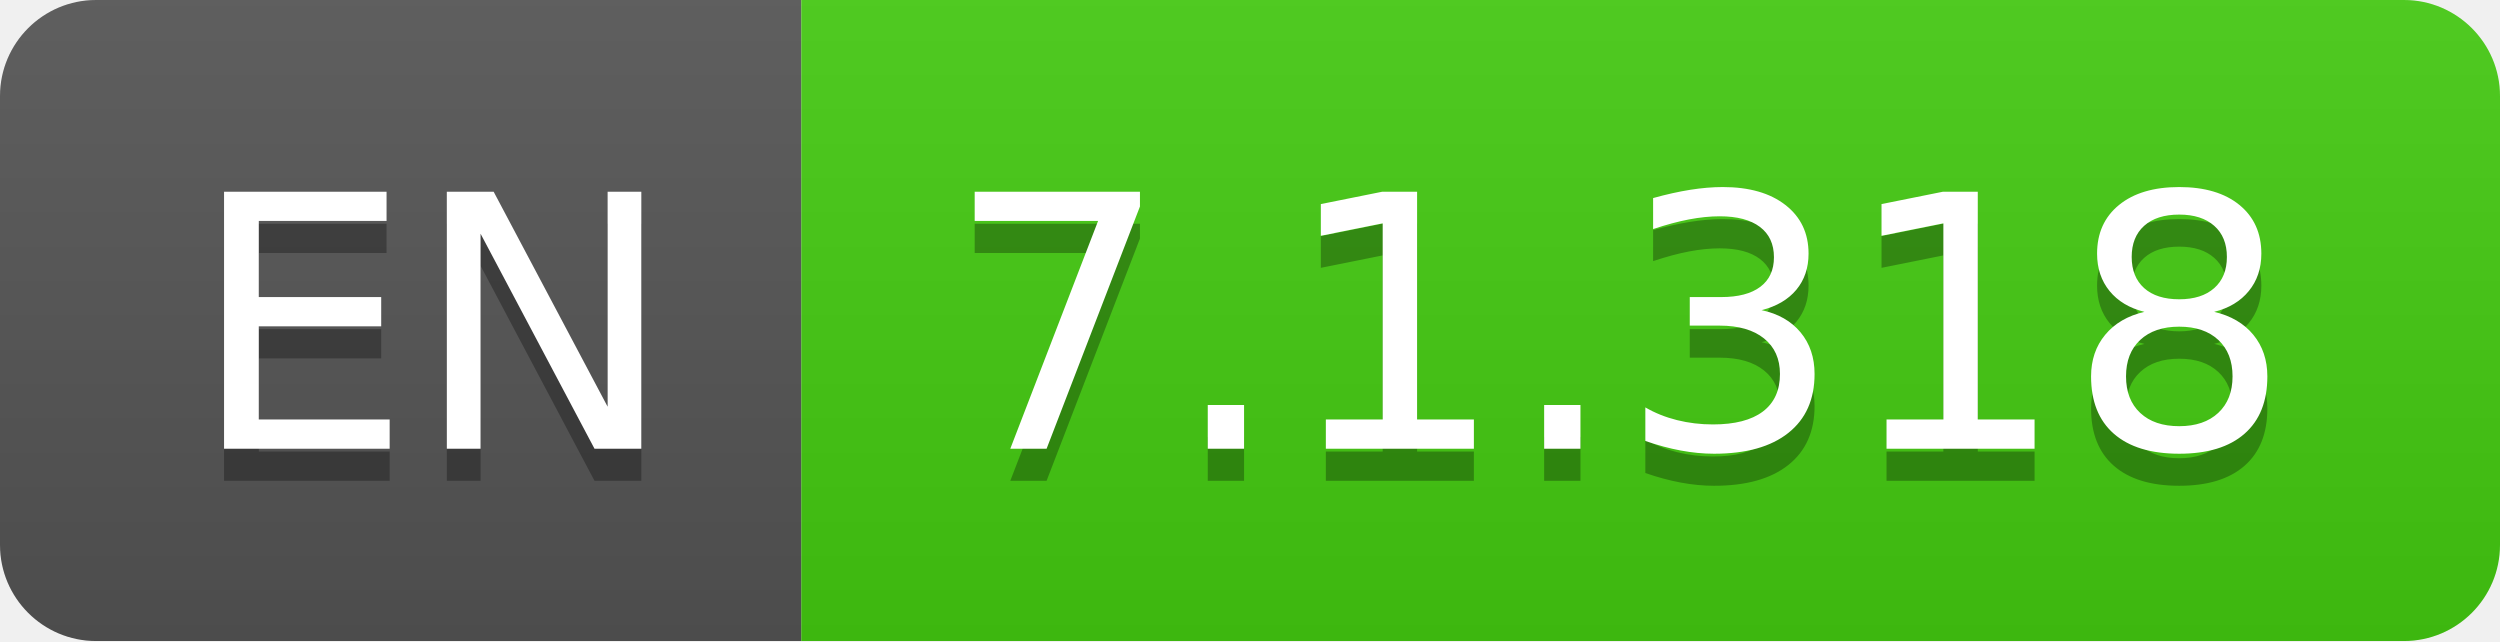
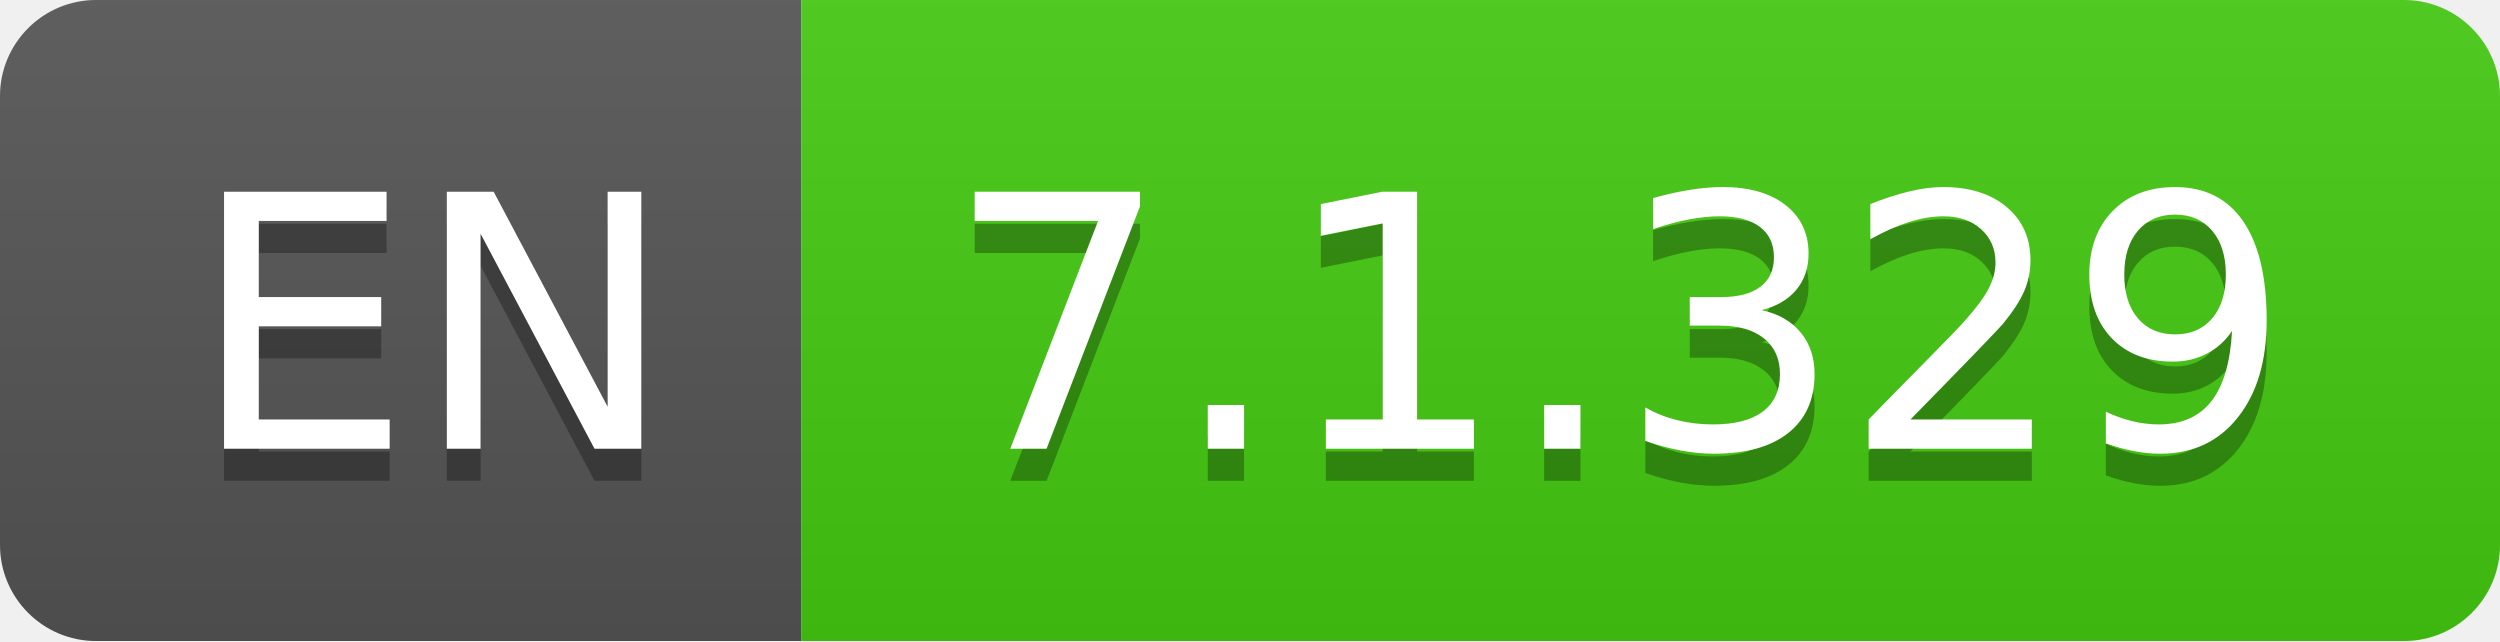
- <svg xmlns="http://www.w3.org/2000/svg" width="78" height="20" role="img" aria-label="EN: 7.1.318">
+ <svg xmlns="http://www.w3.org/2000/svg" width="78" height="20" role="img" aria-label="EN: 7.1.329">
  <linearGradient id="s" x2="0" y2="100%">
    <stop offset="0" stop-color="#bbb" stop-opacity=".1" />
    <stop offset="1" stop-opacity=".1" />
  </linearGradient>
  <clipPath id="r">
    <rect width="78" height="20" rx="3" fill="#fff" />
  </clipPath>
  <g clip-path="url(#r)">
    <rect width="25" height="20" fill="#555" />
    <rect x="25" width="53" height="20" fill="#4c1" />
    <rect width="78" height="20" fill="url(#s)" />
  </g>
  <g fill="#fff" text-anchor="middle" font-family="Verdana,Geneva,DejaVu Sans,sans-serif" text-rendering="geometricPrecision" font-size="110">
    <text aria-hidden="true" x="135" y="150" fill="#010101" fill-opacity=".3" transform="scale(.1)" textLength="150">EN</text>
    <text x="135" y="140" transform="scale(.1)" fill="#fff" textLength="150">EN</text>
-     <text aria-hidden="true" x="505" y="150" fill="#010101" fill-opacity=".3" transform="scale(.1)" textLength="430">7.1.318</text>
-     <text x="505" y="140" transform="scale(.1)" fill="#fff" textLength="430">7.1.318</text>
+     <text aria-hidden="true" x="505" y="150" fill="#010101" fill-opacity=".3" transform="scale(.1)" textLength="430">7.1.329</text>
+     <text x="505" y="140" transform="scale(.1)" fill="#fff" textLength="430">7.1.329</text>
  </g>
</svg>
